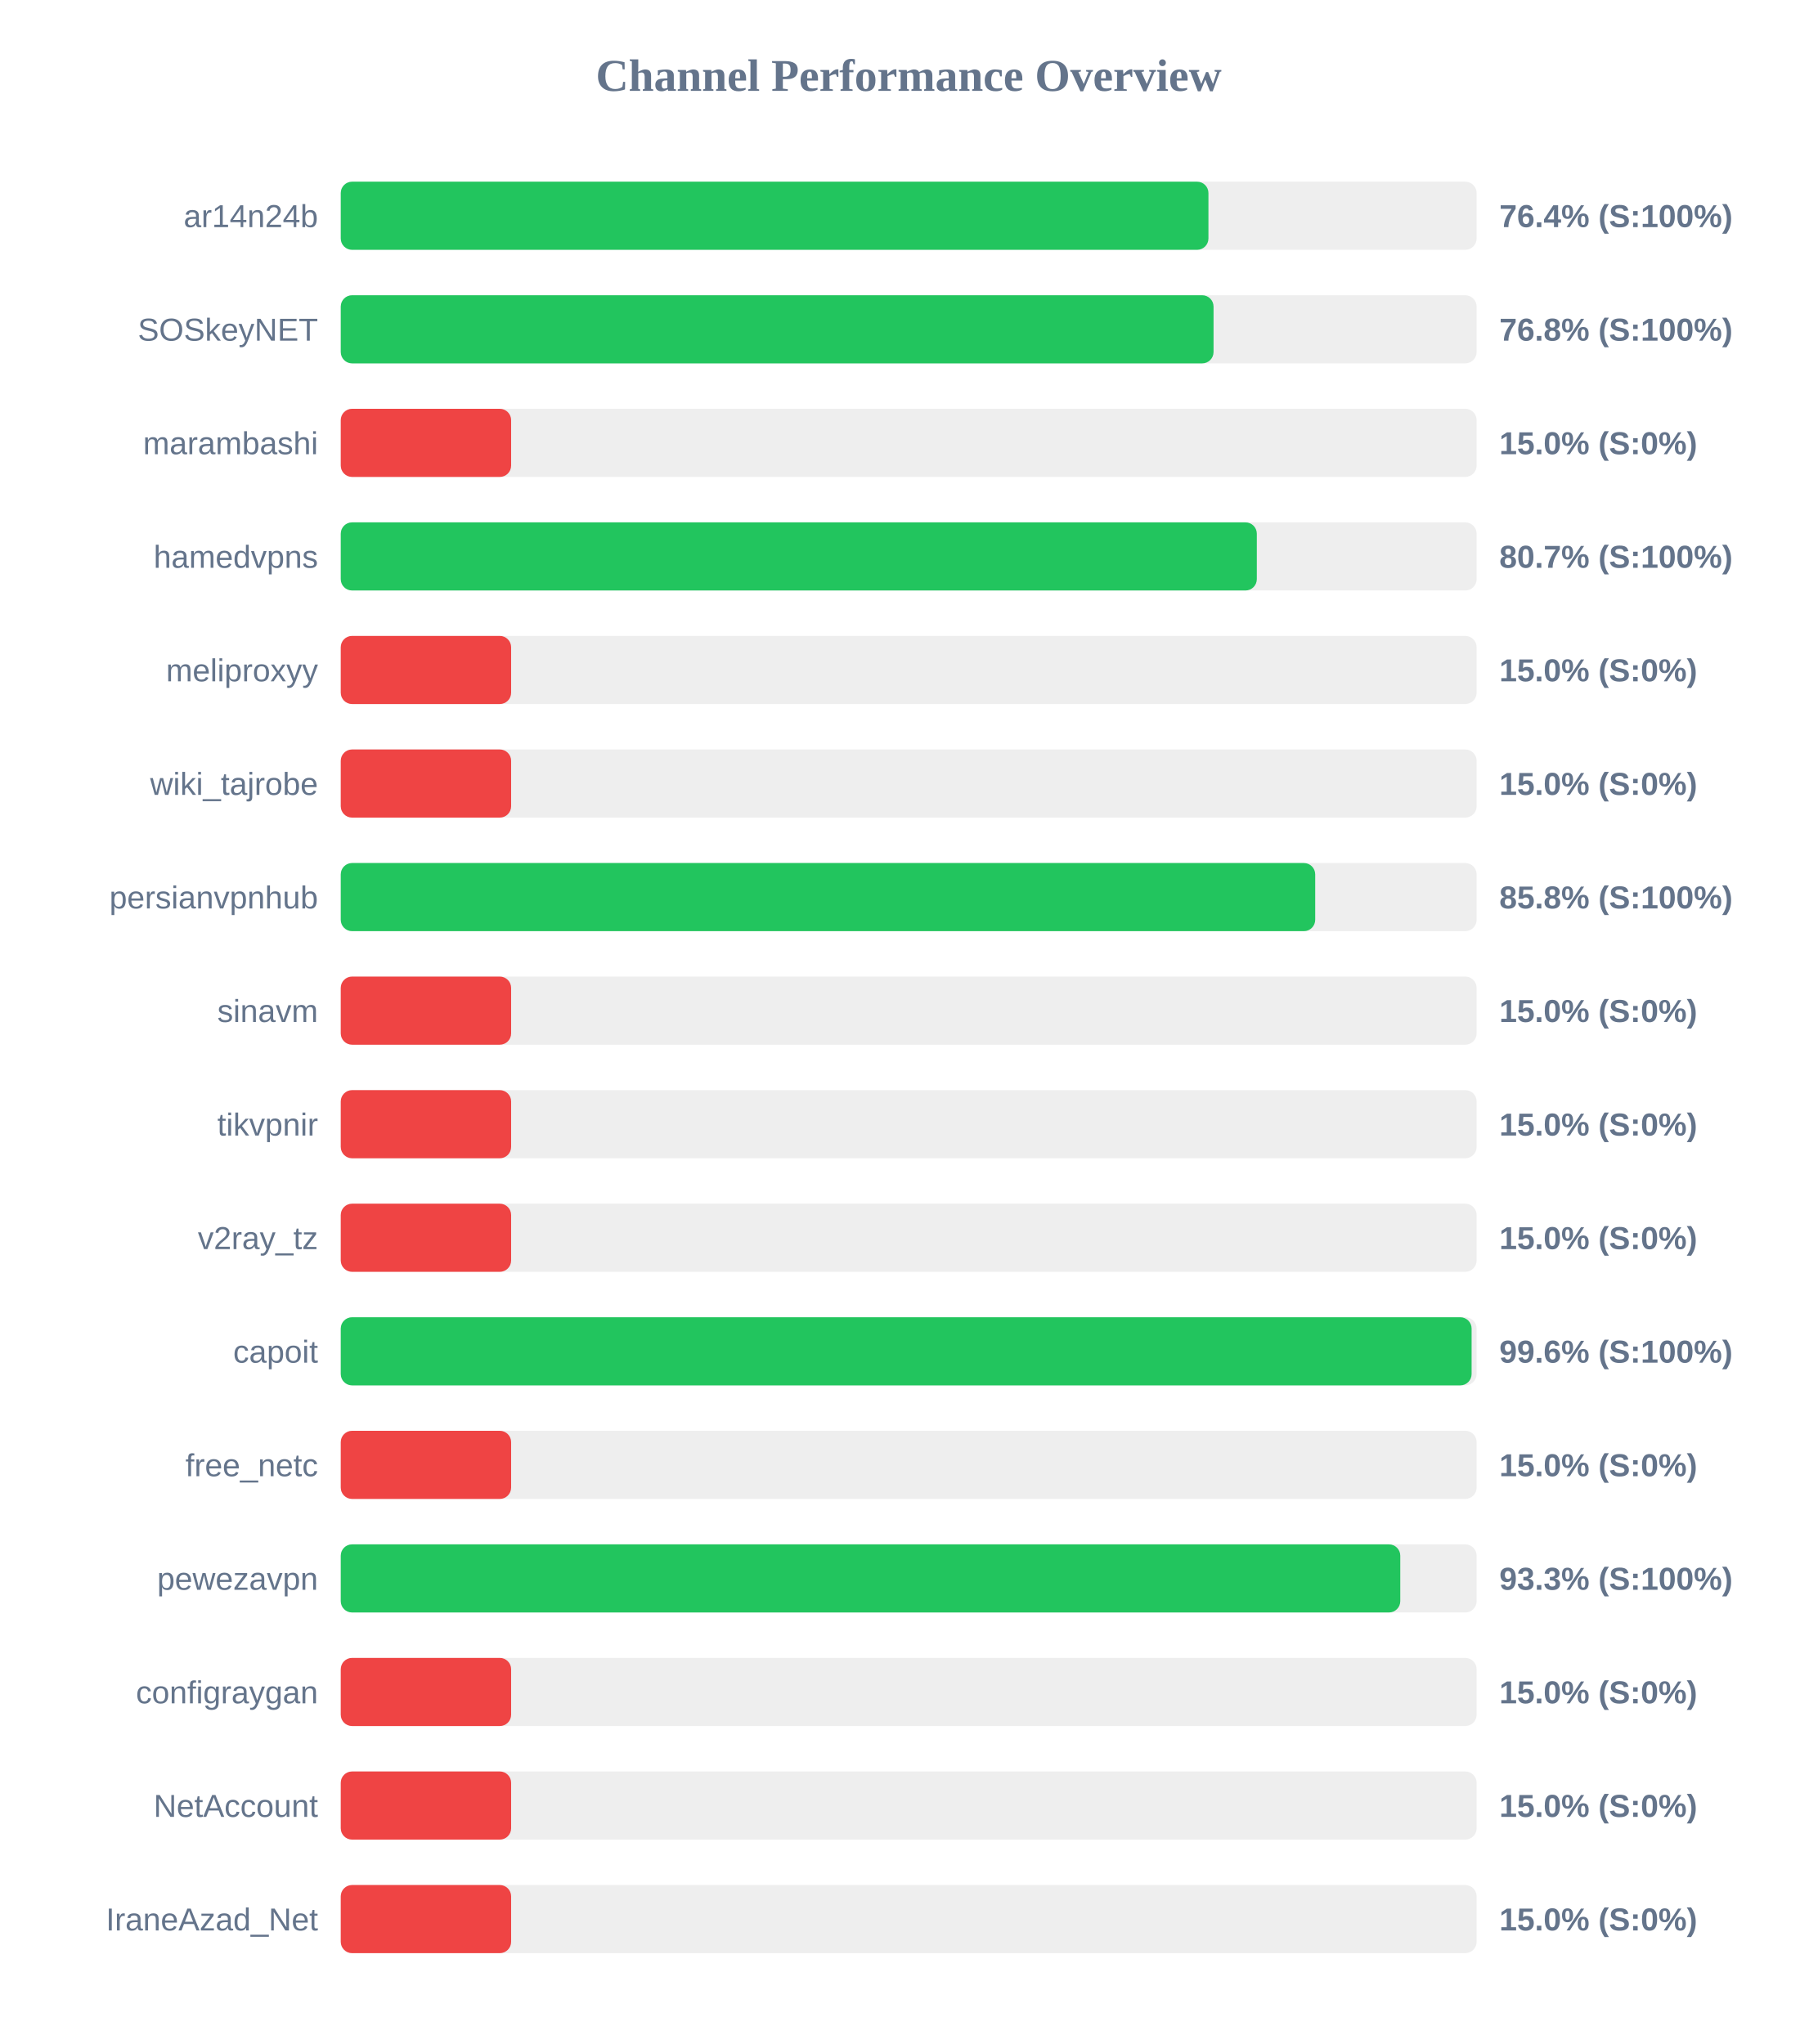
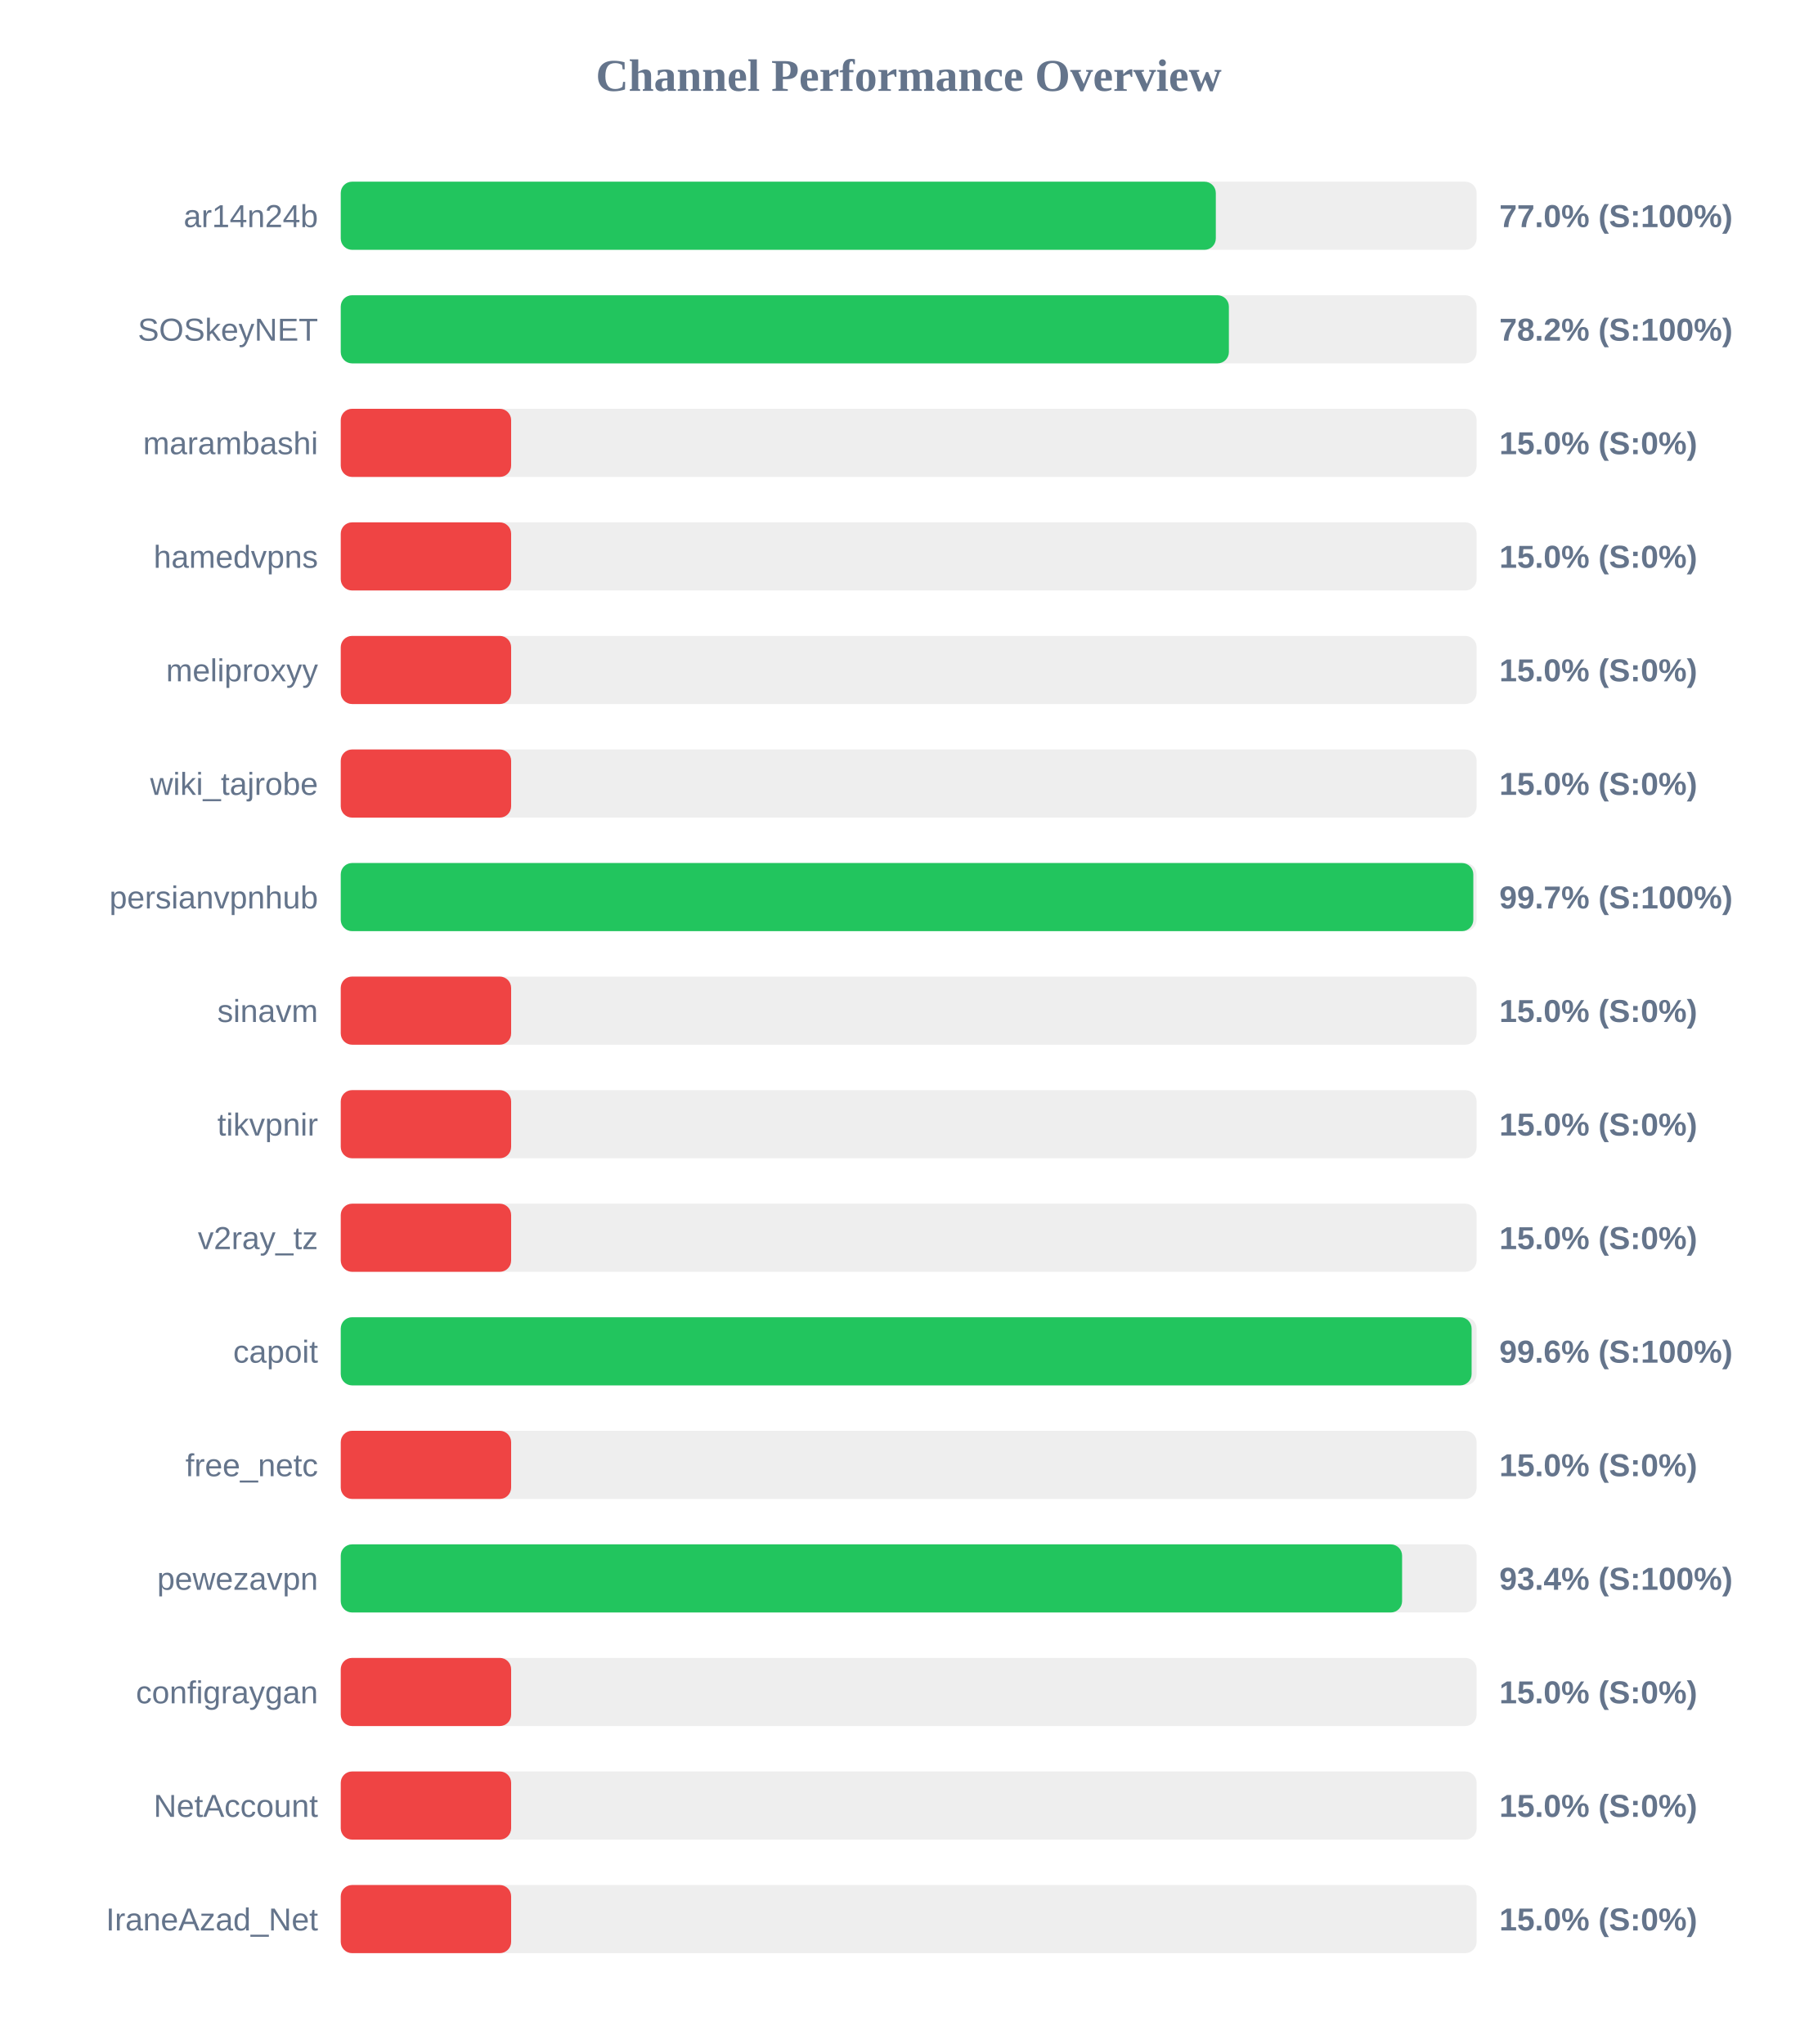
<svg xmlns="http://www.w3.org/2000/svg" width="800" height="900" version="1.1">
  <style>
        .row { font: 14px Arial; fill: #64748b; }
        .score { font: bold 14px Arial; fill: #64748b; }
    </style>
  <text x="400" y="40" text-anchor="middle" font-size="20px" font-weight="bold" fill="#64748b">Channel Performance Overview</text>
  <rect x="150" y="80" width="500" height="30" fill="#eee" rx="5" />
-   <rect x="150" y="80" width="381.95" height="30" fill="#22c55e" rx="5" />
+   <rect x="150" y="80" width="385.2" height="30" fill="#22c55e" rx="5" />
  <text x="140" y="100" text-anchor="end" class="row">ar14n24b</text>
-   <text x="660" y="100" text-anchor="start" class="score">76.4% (S:100%)</text>
+   <text x="660" y="100" text-anchor="start" class="score">77.0% (S:100%)</text>
  <rect x="150" y="130" width="500" height="30" fill="#eee" rx="5" />
-   <rect x="150" y="130" width="384.2" height="30" fill="#22c55e" rx="5" />
+   <rect x="150" y="130" width="390.95" height="30" fill="#22c55e" rx="5" />
  <text x="140" y="150" text-anchor="end" class="row">SOSkeyNET</text>
-   <text x="660" y="150" text-anchor="start" class="score">76.8% (S:100%)</text>
+   <text x="660" y="150" text-anchor="start" class="score">78.2% (S:100%)</text>
  <rect x="150" y="180" width="500" height="30" fill="#eee" rx="5" />
  <rect x="150" y="180" width="75.0" height="30" fill="#ef4444" rx="5" />
  <text x="140" y="200" text-anchor="end" class="row">marambashi</text>
  <text x="660" y="200" text-anchor="start" class="score">15.0% (S:0%)</text>
  <rect x="150" y="230" width="500" height="30" fill="#eee" rx="5" />
-   <rect x="150" y="230" width="403.25" height="30" fill="#22c55e" rx="5" />
+   <rect x="150" y="230" width="75.0" height="30" fill="#ef4444" rx="5" />
  <text x="140" y="250" text-anchor="end" class="row">hamedvpns</text>
-   <text x="660" y="250" text-anchor="start" class="score">80.7% (S:100%)</text>
+   <text x="660" y="250" text-anchor="start" class="score">15.0% (S:0%)</text>
  <rect x="150" y="280" width="500" height="30" fill="#eee" rx="5" />
  <rect x="150" y="280" width="75.0" height="30" fill="#ef4444" rx="5" />
  <text x="140" y="300" text-anchor="end" class="row">meliproxyy</text>
  <text x="660" y="300" text-anchor="start" class="score">15.0% (S:0%)</text>
  <rect x="150" y="330" width="500" height="30" fill="#eee" rx="5" />
  <rect x="150" y="330" width="75.0" height="30" fill="#ef4444" rx="5" />
  <text x="140" y="350" text-anchor="end" class="row">wiki_tajrobe</text>
  <text x="660" y="350" text-anchor="start" class="score">15.0% (S:0%)</text>
  <rect x="150" y="380" width="500" height="30" fill="#eee" rx="5" />
-   <rect x="150" y="380" width="428.95" height="30" fill="#22c55e" rx="5" />
+   <rect x="150" y="380" width="498.55" height="30" fill="#22c55e" rx="5" />
  <text x="140" y="400" text-anchor="end" class="row">persianvpnhub</text>
-   <text x="660" y="400" text-anchor="start" class="score">85.8% (S:100%)</text>
+   <text x="660" y="400" text-anchor="start" class="score">99.7% (S:100%)</text>
  <rect x="150" y="430" width="500" height="30" fill="#eee" rx="5" />
  <rect x="150" y="430" width="75.0" height="30" fill="#ef4444" rx="5" />
  <text x="140" y="450" text-anchor="end" class="row">sinavm</text>
  <text x="660" y="450" text-anchor="start" class="score">15.0% (S:0%)</text>
  <rect x="150" y="480" width="500" height="30" fill="#eee" rx="5" />
  <rect x="150" y="480" width="75.0" height="30" fill="#ef4444" rx="5" />
  <text x="140" y="500" text-anchor="end" class="row">tikvpnir</text>
  <text x="660" y="500" text-anchor="start" class="score">15.0% (S:0%)</text>
  <rect x="150" y="530" width="500" height="30" fill="#eee" rx="5" />
  <rect x="150" y="530" width="75.0" height="30" fill="#ef4444" rx="5" />
  <text x="140" y="550" text-anchor="end" class="row">v2ray_tz</text>
  <text x="660" y="550" text-anchor="start" class="score">15.0% (S:0%)</text>
  <rect x="150" y="580" width="500" height="30" fill="#eee" rx="5" />
  <rect x="150" y="580" width="497.8" height="30" fill="#22c55e" rx="5" />
  <text x="140" y="600" text-anchor="end" class="row">capoit</text>
  <text x="660" y="600" text-anchor="start" class="score">99.6% (S:100%)</text>
  <rect x="150" y="630" width="500" height="30" fill="#eee" rx="5" />
  <rect x="150" y="630" width="75.0" height="30" fill="#ef4444" rx="5" />
  <text x="140" y="650" text-anchor="end" class="row">free_netc</text>
  <text x="660" y="650" text-anchor="start" class="score">15.0% (S:0%)</text>
  <rect x="150" y="680" width="500" height="30" fill="#eee" rx="5" />
-   <rect x="150" y="680" width="466.4" height="30" fill="#22c55e" rx="5" />
+   <rect x="150" y="680" width="467.2" height="30" fill="#22c55e" rx="5" />
  <text x="140" y="700" text-anchor="end" class="row">pewezavpn</text>
-   <text x="660" y="700" text-anchor="start" class="score">93.3% (S:100%)</text>
+   <text x="660" y="700" text-anchor="start" class="score">93.4% (S:100%)</text>
  <rect x="150" y="730" width="500" height="30" fill="#eee" rx="5" />
  <rect x="150" y="730" width="75.0" height="30" fill="#ef4444" rx="5" />
  <text x="140" y="750" text-anchor="end" class="row">configraygan</text>
  <text x="660" y="750" text-anchor="start" class="score">15.0% (S:0%)</text>
  <rect x="150" y="780" width="500" height="30" fill="#eee" rx="5" />
  <rect x="150" y="780" width="75.0" height="30" fill="#ef4444" rx="5" />
  <text x="140" y="800" text-anchor="end" class="row">NetAccount</text>
  <text x="660" y="800" text-anchor="start" class="score">15.0% (S:0%)</text>
  <rect x="150" y="830" width="500" height="30" fill="#eee" rx="5" />
  <rect x="150" y="830" width="75.0" height="30" fill="#ef4444" rx="5" />
  <text x="140" y="850" text-anchor="end" class="row">IraneAzad_Net</text>
  <text x="660" y="850" text-anchor="start" class="score">15.0% (S:0%)</text>
</svg>
